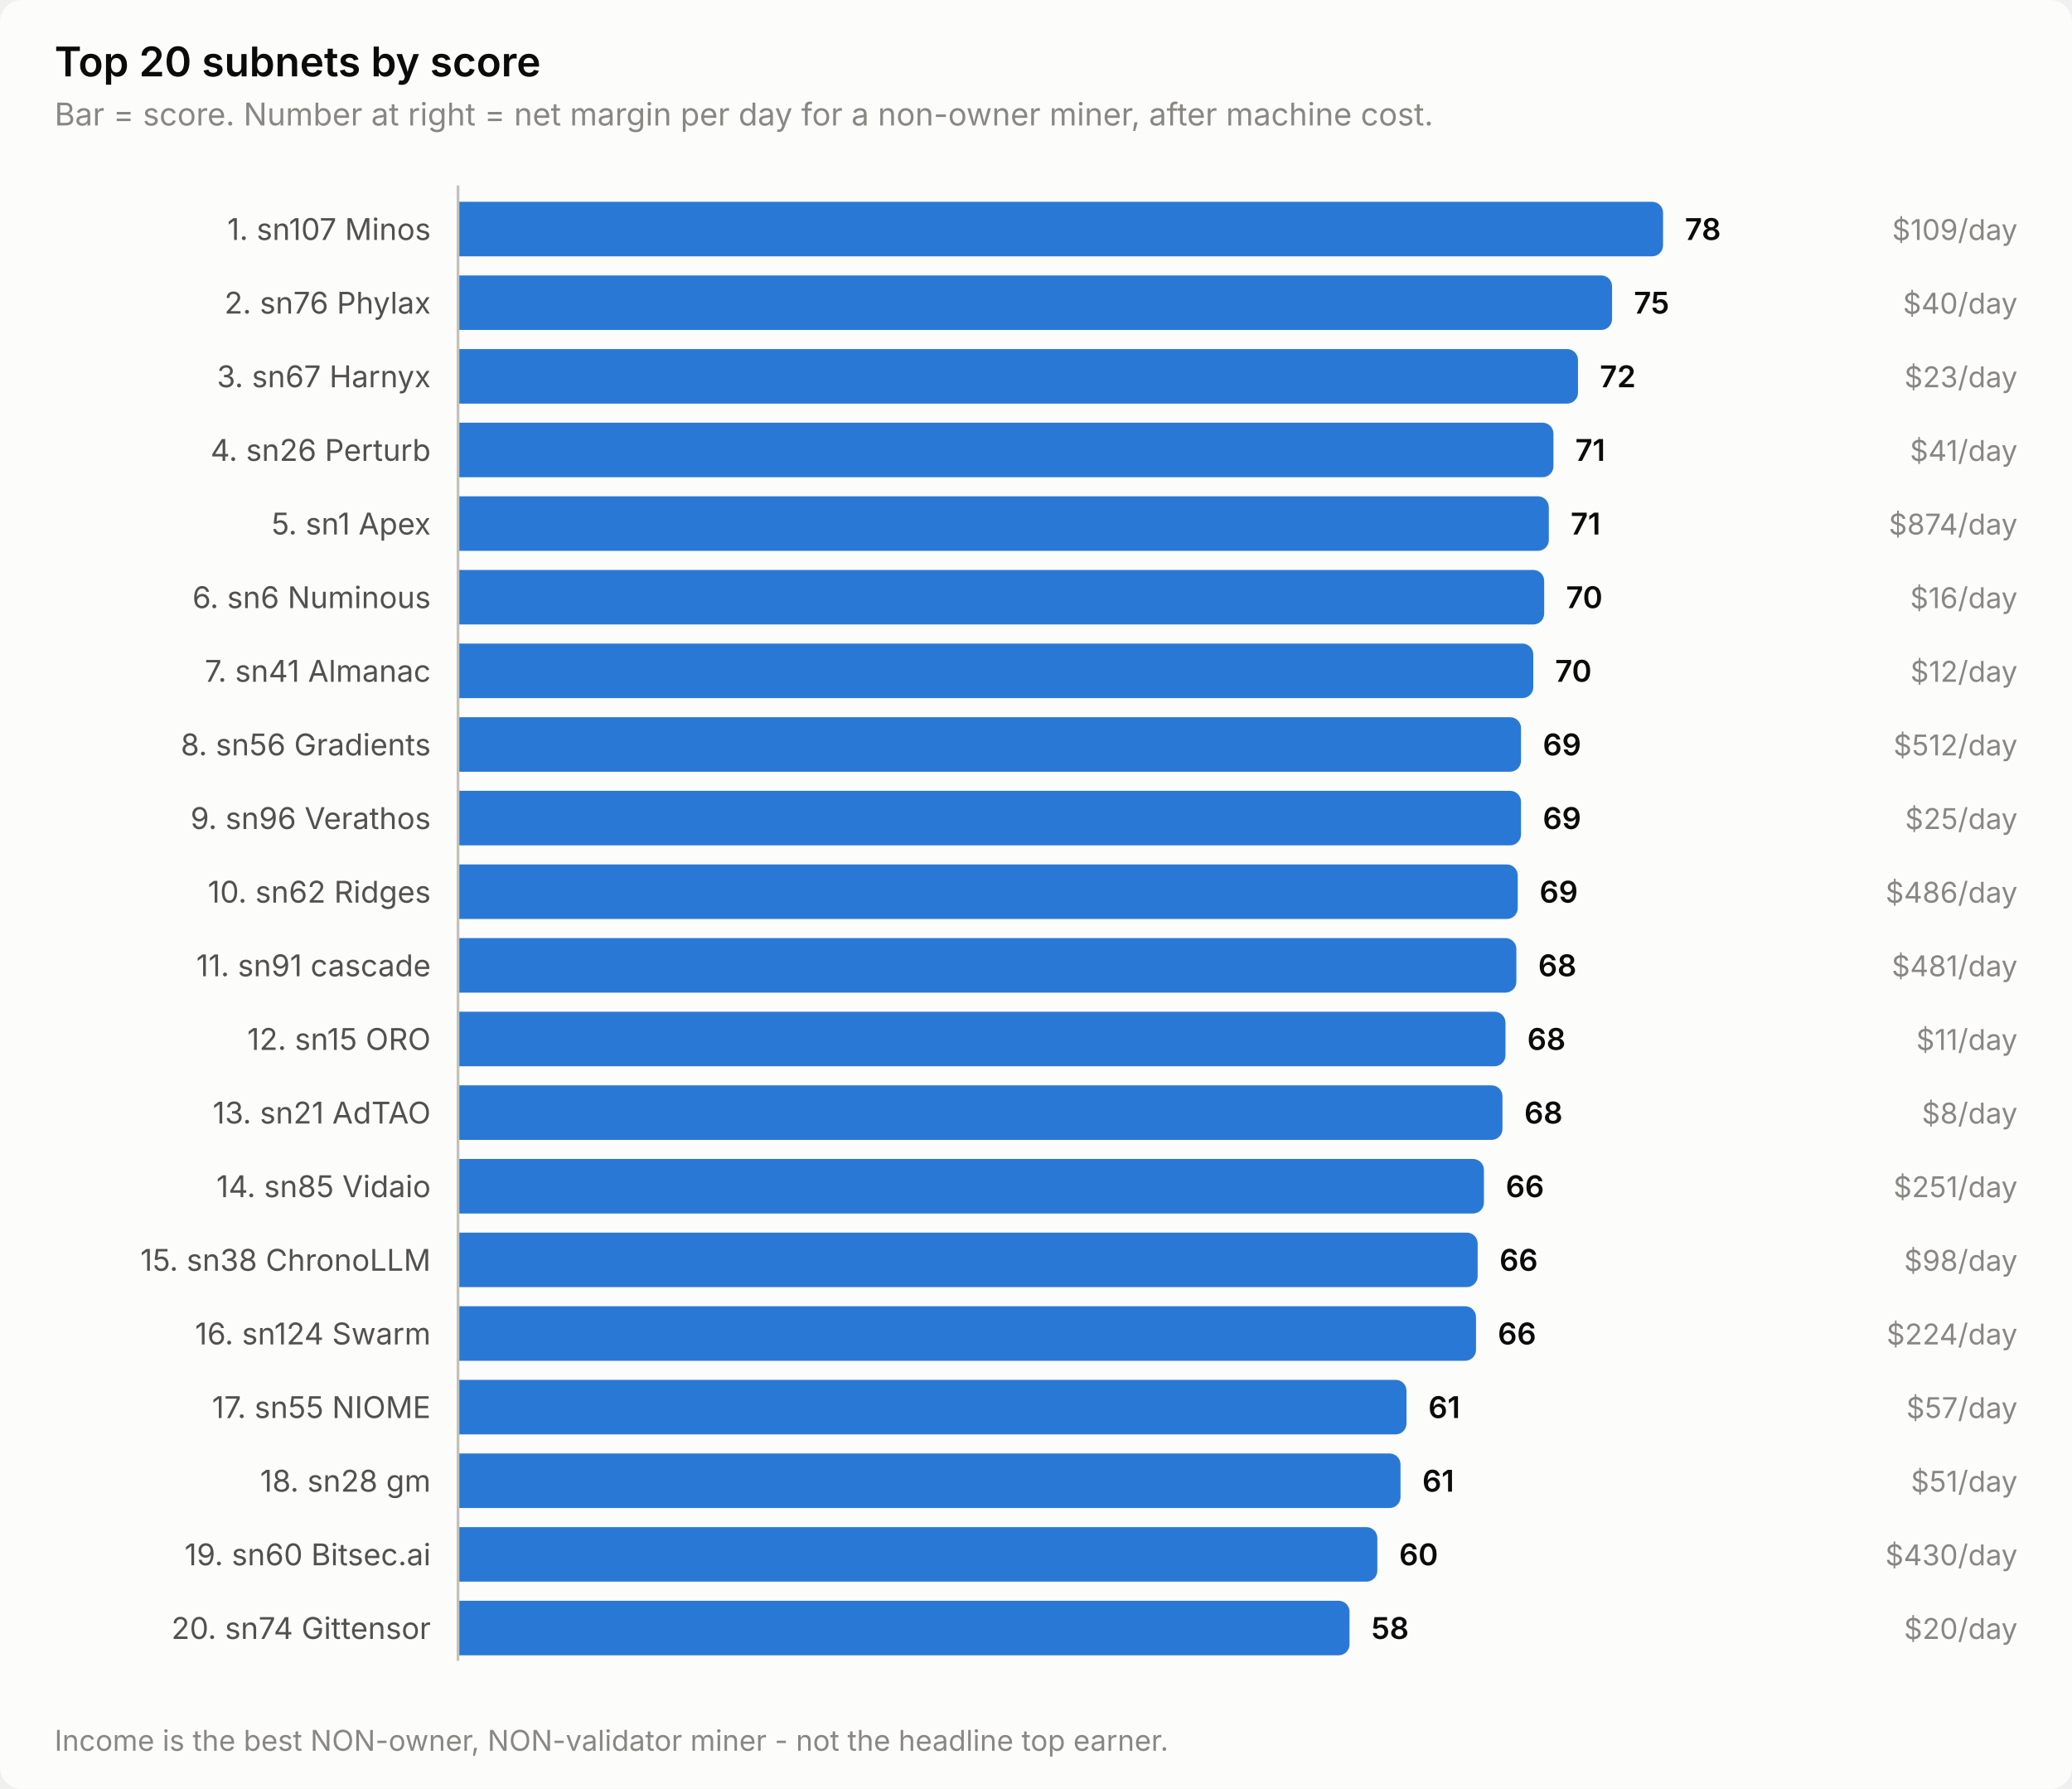
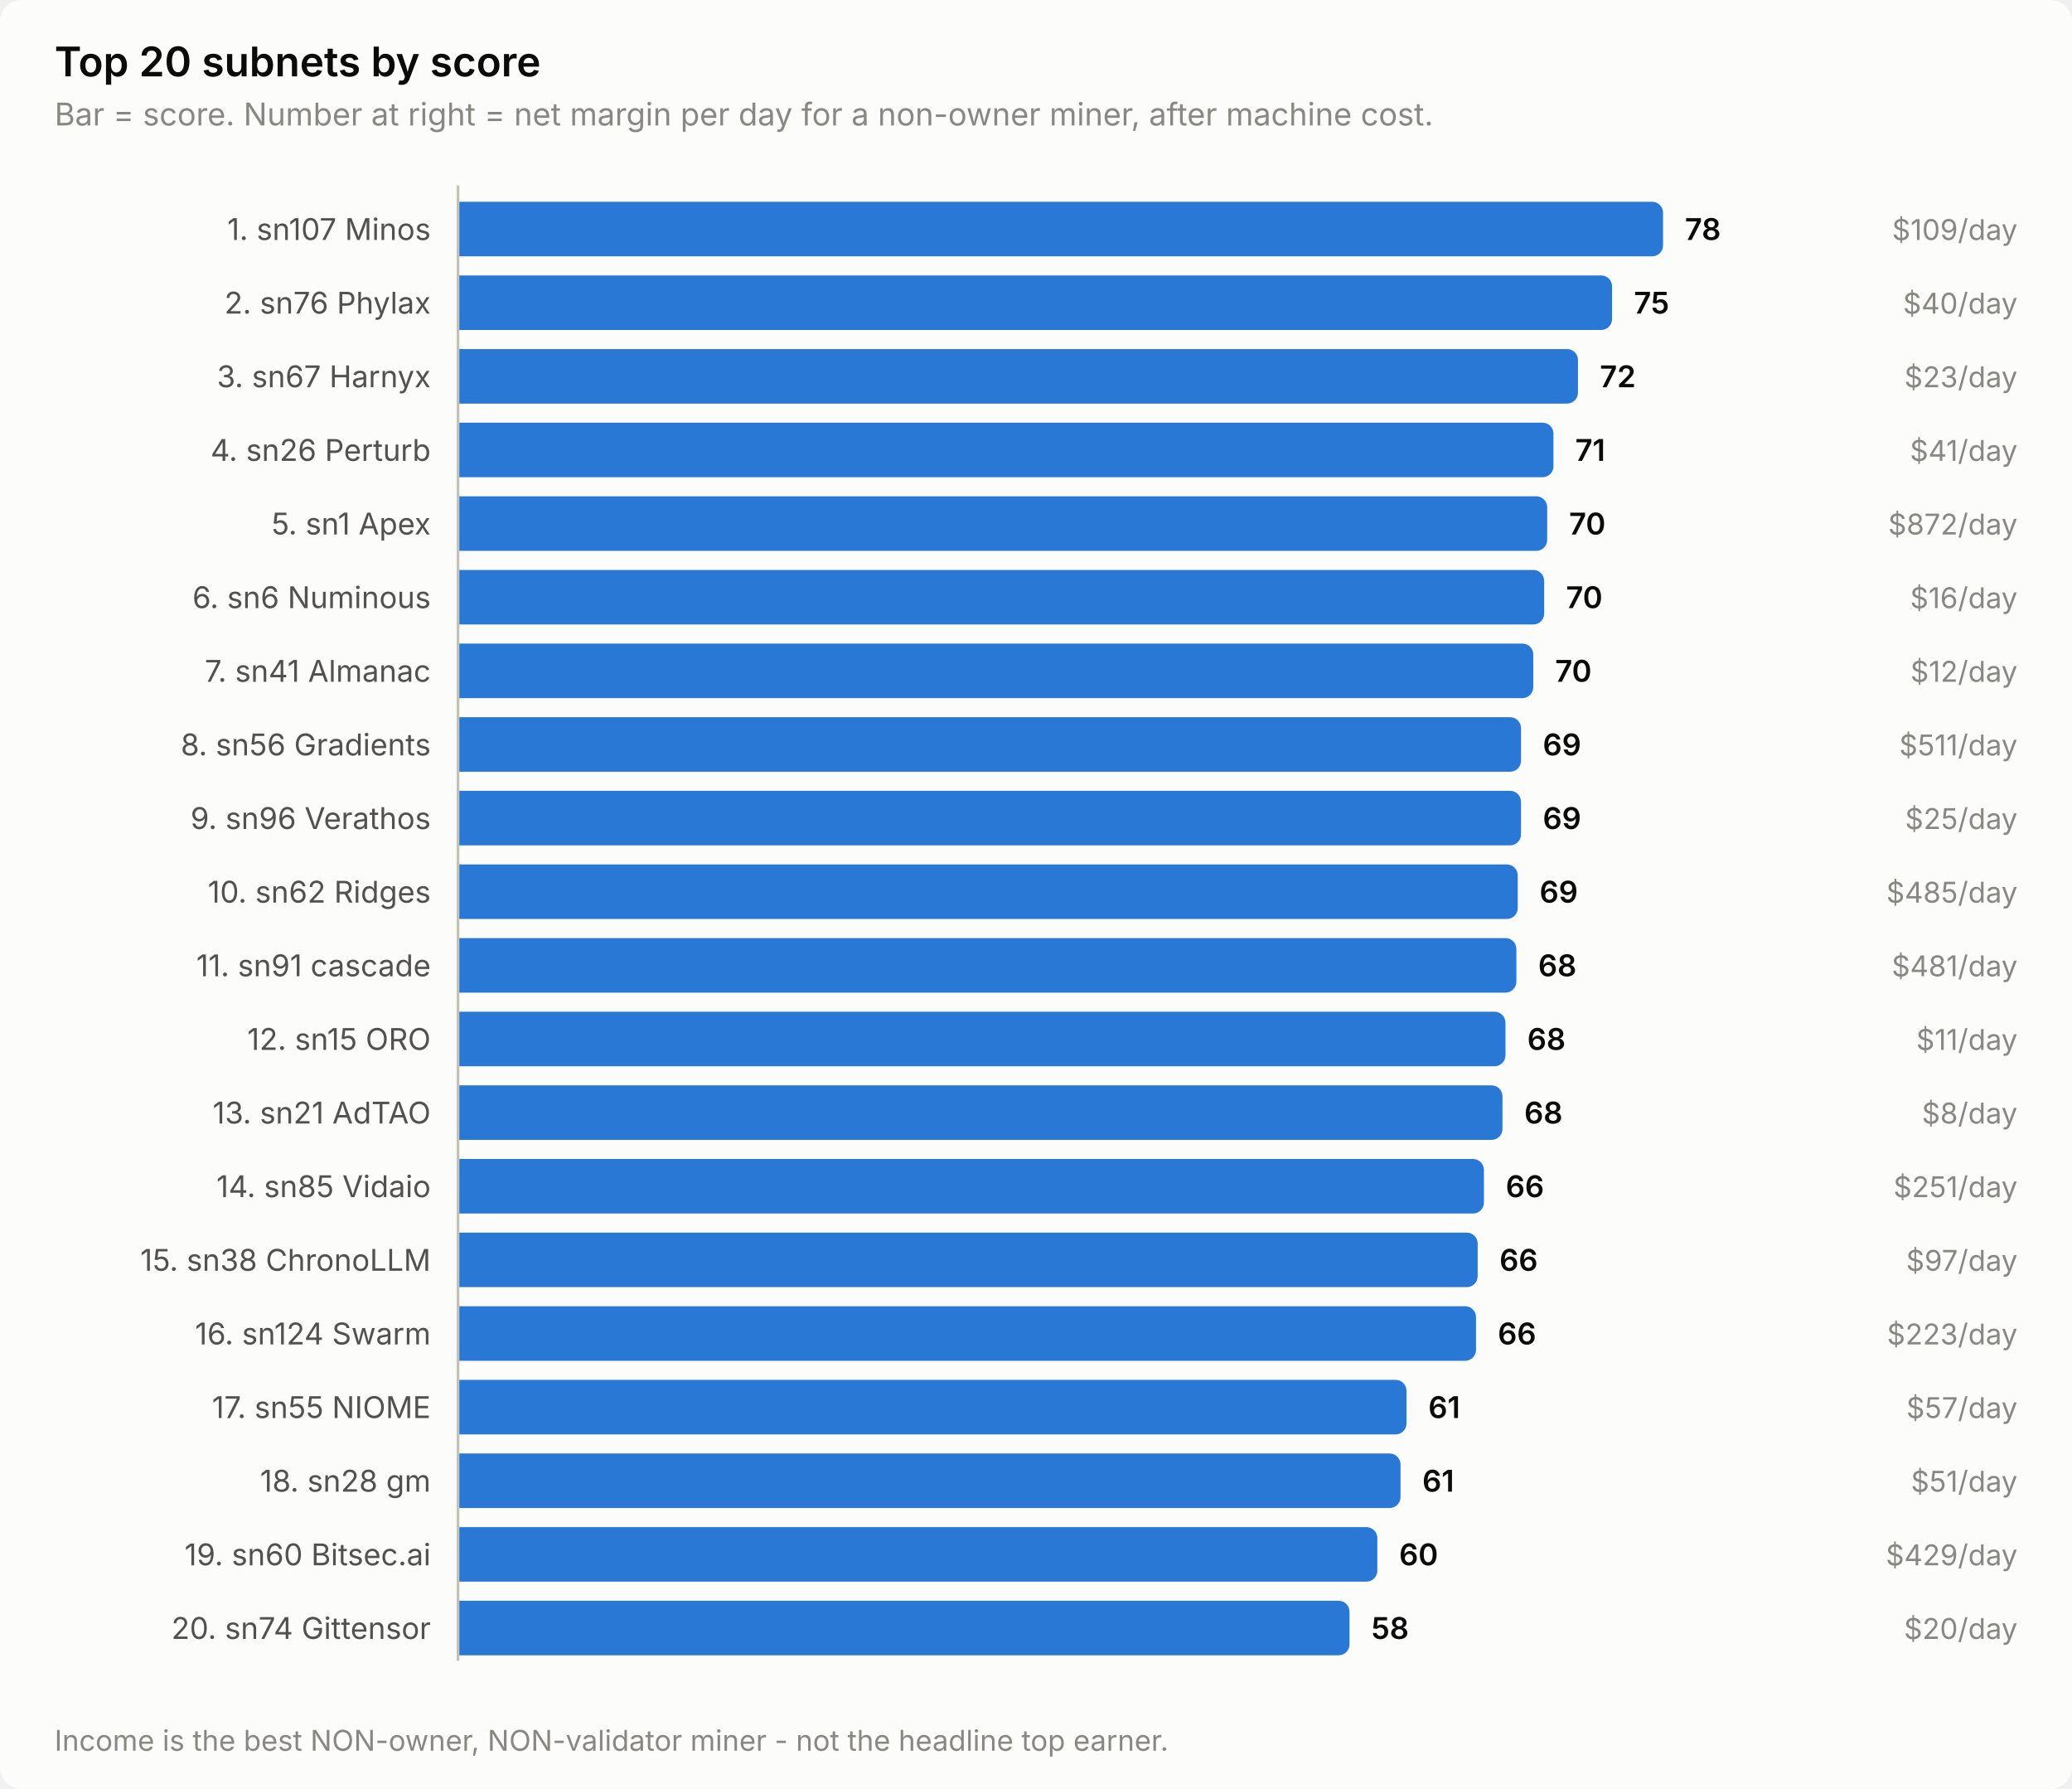
<svg xmlns="http://www.w3.org/2000/svg" width="760" height="656" viewBox="0 0 760 656" role="img" aria-label="Top 20 subnets by score">
  <style>
    text { font-family: system-ui, -apple-system, 'Segoe UI', sans-serif; }
    .t-title { font-size: 15px; font-weight: 600; }
    .t-sub { font-size: 11.5px; }
    .t-lab { font-size: 11px; }
    .t-val { font-size: 11px; font-weight: 600; font-variant-numeric: tabular-nums; }
    .t-tick { font-size: 10.5px; font-variant-numeric: tabular-nums; }

    .surface { fill: #fcfcfb; }
    .ink { fill: #0b0b0b; }
    .ink2 { fill: #52514e; }
    .muted { fill: #898781; }
    .grid { stroke: #e1e0d9; }
    .axis { stroke: #c3c2b7; }
    .accent { fill: #2a78d6; }
    .critical { fill: #d03b3b; }
    .deemph { fill: #d8d7d0; }

    @media (prefers-color-scheme: dark) {
      .surface { fill: #1a1a19; }
      .ink { fill: #ffffff; }
      .ink2 { fill: #c3c2b7; }
      .muted { fill: #898781; }
      .grid { stroke: #2c2c2a; }
      .axis { stroke: #383835; }
      .accent { fill: #3987e5; }
      .deemph { fill: #3a3a37; }
    }
</style>
  <rect class="surface" width="760" height="656" rx="8" />
  <text class="ink t-title" x="20" y="28">Top 20 subnets by score</text>
  <text class="muted t-sub" x="20" y="46">Bar = score. Number at right = net margin per day for a non-owner miner, after machine cost.</text>
  <text class="ink2 t-lab" x="158" y="88" text-anchor="end">1. sn107 Minos</text>
  <path class="accent" d="M168.0,74.0 H606.0 a4.0,4.0 0 0 1 4.0,4.0 V90.0 a4.0,4.0 0 0 1 -4.0,4.0 H168.0 Z" />
  <text class="ink t-val" x="618.0" y="88">78</text>
  <text class="muted t-tick" x="740" y="88" text-anchor="end">$109/day</text>
  <text class="ink2 t-lab" x="158" y="115" text-anchor="end">2. sn76 Phylax</text>
  <path class="accent" d="M168.0,101.0 H587.3 a4.0,4.0 0 0 1 4.0,4.0 V117.0 a4.0,4.0 0 0 1 -4.0,4.0 H168.0 Z" />
  <text class="ink t-val" x="599.3" y="115">75</text>
  <text class="muted t-tick" x="740" y="115" text-anchor="end">$40/day</text>
  <text class="ink2 t-lab" x="158" y="142" text-anchor="end">3. sn67 Harnyx</text>
  <path class="accent" d="M168.0,128.0 H574.8 a4.0,4.0 0 0 1 4.0,4.0 V144.0 a4.0,4.0 0 0 1 -4.0,4.0 H168.0 Z" />
  <text class="ink t-val" x="586.8" y="142">72</text>
  <text class="muted t-tick" x="740" y="142" text-anchor="end">$23/day</text>
  <text class="ink2 t-lab" x="158" y="169" text-anchor="end">4. sn26 Perturb</text>
  <path class="accent" d="M168.0,155.0 H565.8 a4.0,4.0 0 0 1 4.0,4.0 V171.0 a4.0,4.0 0 0 1 -4.0,4.0 H168.0 Z" />
  <text class="ink t-val" x="577.8" y="169">71</text>
  <text class="muted t-tick" x="740" y="169" text-anchor="end">$41/day</text>
  <text class="ink2 t-lab" x="158" y="196" text-anchor="end">5. sn1 Apex</text>
-   <path class="accent" d="M168.0,182.0 H564.1 a4.0,4.0 0 0 1 4.0,4.0 V198.0 a4.0,4.0 0 0 1 -4.0,4.0 H168.0 Z" />
-   <text class="ink t-val" x="576.1" y="196">71</text>
-   <text class="muted t-tick" x="740" y="196" text-anchor="end">$874/day</text>
+   <path class="accent" d="M168.0,182.0 H563.5 a4.0,4.0 0 0 1 4.0,4.0 V198.0 a4.0,4.0 0 0 1 -4.0,4.0 H168.0 Z" />
+   <text class="ink t-val" x="575.5" y="196">70</text>
+   <text class="muted t-tick" x="740" y="196" text-anchor="end">$872/day</text>
  <text class="ink2 t-lab" x="158" y="223" text-anchor="end">6. sn6 Numinous</text>
  <path class="accent" d="M168.0,209.0 H562.4 a4.0,4.0 0 0 1 4.0,4.0 V225.0 a4.0,4.0 0 0 1 -4.0,4.0 H168.0 Z" />
  <text class="ink t-val" x="574.4" y="223">70</text>
  <text class="muted t-tick" x="740" y="223" text-anchor="end">$16/day</text>
  <text class="ink2 t-lab" x="158" y="250" text-anchor="end">7. sn41 Almanac</text>
  <path class="accent" d="M168.0,236.0 H558.4 a4.0,4.0 0 0 1 4.0,4.0 V252.0 a4.0,4.0 0 0 1 -4.0,4.0 H168.0 Z" />
  <text class="ink t-val" x="570.4" y="250">70</text>
  <text class="muted t-tick" x="740" y="250" text-anchor="end">$12/day</text>
  <text class="ink2 t-lab" x="158" y="277" text-anchor="end">8. sn56 Gradients</text>
  <path class="accent" d="M168.0,263.0 H553.9 a4.0,4.0 0 0 1 4.0,4.0 V279.0 a4.0,4.0 0 0 1 -4.0,4.0 H168.0 Z" />
  <text class="ink t-val" x="565.9" y="277">69</text>
-   <text class="muted t-tick" x="740" y="277" text-anchor="end">$512/day</text>
+   <text class="muted t-tick" x="740" y="277" text-anchor="end">$511/day</text>
  <text class="ink2 t-lab" x="158" y="304" text-anchor="end">9. sn96 Verathos</text>
  <path class="accent" d="M168.0,290.0 H553.9 a4.0,4.0 0 0 1 4.0,4.0 V306.0 a4.0,4.0 0 0 1 -4.0,4.0 H168.0 Z" />
  <text class="ink t-val" x="565.9" y="304">69</text>
  <text class="muted t-tick" x="740" y="304" text-anchor="end">$25/day</text>
  <text class="ink2 t-lab" x="158" y="331" text-anchor="end">10. sn62 Ridges</text>
  <path class="accent" d="M168.0,317.0 H552.7 a4.0,4.0 0 0 1 4.0,4.0 V333.0 a4.0,4.0 0 0 1 -4.0,4.0 H168.0 Z" />
  <text class="ink t-val" x="564.7" y="331">69</text>
-   <text class="muted t-tick" x="740" y="331" text-anchor="end">$486/day</text>
+   <text class="muted t-tick" x="740" y="331" text-anchor="end">$485/day</text>
  <text class="ink2 t-lab" x="158" y="358" text-anchor="end">11. sn91 cascade</text>
  <path class="accent" d="M168.0,344.0 H552.2 a4.0,4.0 0 0 1 4.0,4.0 V360.0 a4.0,4.0 0 0 1 -4.0,4.0 H168.0 Z" />
  <text class="ink t-val" x="564.2" y="358">68</text>
  <text class="muted t-tick" x="740" y="358" text-anchor="end">$481/day</text>
  <text class="ink2 t-lab" x="158" y="385" text-anchor="end">12. sn15 ORO</text>
  <path class="accent" d="M168.0,371.0 H548.2 a4.0,4.0 0 0 1 4.0,4.0 V387.0 a4.0,4.0 0 0 1 -4.0,4.0 H168.0 Z" />
  <text class="ink t-val" x="560.2" y="385">68</text>
  <text class="muted t-tick" x="740" y="385" text-anchor="end">$11/day</text>
  <text class="ink2 t-lab" x="158" y="412" text-anchor="end">13. sn21 AdTAO</text>
  <path class="accent" d="M168.0,398.0 H547.1 a4.0,4.0 0 0 1 4.0,4.0 V414.0 a4.0,4.0 0 0 1 -4.0,4.0 H168.0 Z" />
  <text class="ink t-val" x="559.1" y="412">68</text>
  <text class="muted t-tick" x="740" y="412" text-anchor="end">$8/day</text>
  <text class="ink2 t-lab" x="158" y="439" text-anchor="end">14. sn85 Vidaio</text>
  <path class="accent" d="M168.0,425.0 H540.3 a4.0,4.0 0 0 1 4.0,4.0 V441.0 a4.0,4.0 0 0 1 -4.0,4.0 H168.0 Z" />
  <text class="ink t-val" x="552.3" y="439">66</text>
  <text class="muted t-tick" x="740" y="439" text-anchor="end">$251/day</text>
  <text class="ink2 t-lab" x="158" y="466" text-anchor="end">15. sn38 ChronoLLM</text>
  <path class="accent" d="M168.0,452.0 H538.0 a4.0,4.0 0 0 1 4.0,4.0 V468.0 a4.0,4.0 0 0 1 -4.0,4.0 H168.0 Z" />
  <text class="ink t-val" x="550.0" y="466">66</text>
-   <text class="muted t-tick" x="740" y="466" text-anchor="end">$98/day</text>
+   <text class="muted t-tick" x="740" y="466" text-anchor="end">$97/day</text>
  <text class="ink2 t-lab" x="158" y="493" text-anchor="end">16. sn124 Swarm</text>
  <path class="accent" d="M168.0,479.0 H537.4 a4.0,4.0 0 0 1 4.0,4.0 V495.0 a4.0,4.0 0 0 1 -4.0,4.0 H168.0 Z" />
  <text class="ink t-val" x="549.4" y="493">66</text>
-   <text class="muted t-tick" x="740" y="493" text-anchor="end">$224/day</text>
+   <text class="muted t-tick" x="740" y="493" text-anchor="end">$223/day</text>
  <text class="ink2 t-lab" x="158" y="520" text-anchor="end">17. sn55 NIOME</text>
  <path class="accent" d="M168.0,506.0 H511.9 a4.0,4.0 0 0 1 4.0,4.0 V522.0 a4.0,4.0 0 0 1 -4.0,4.0 H168.0 Z" />
  <text class="ink t-val" x="523.9" y="520">61</text>
  <text class="muted t-tick" x="740" y="520" text-anchor="end">$57/day</text>
  <text class="ink2 t-lab" x="158" y="547" text-anchor="end">18. sn28 gm</text>
  <path class="accent" d="M168.0,533.0 H509.7 a4.0,4.0 0 0 1 4.0,4.0 V549.0 a4.0,4.0 0 0 1 -4.0,4.0 H168.0 Z" />
  <text class="ink t-val" x="521.7" y="547">61</text>
  <text class="muted t-tick" x="740" y="547" text-anchor="end">$51/day</text>
  <text class="ink2 t-lab" x="158" y="574" text-anchor="end">19. sn60 Bitsec.ai</text>
  <path class="accent" d="M168.0,560.0 H501.2 a4.0,4.0 0 0 1 4.0,4.0 V576.0 a4.0,4.0 0 0 1 -4.0,4.0 H168.0 Z" />
  <text class="ink t-val" x="513.2" y="574">60</text>
-   <text class="muted t-tick" x="740" y="574" text-anchor="end">$430/day</text>
+   <text class="muted t-tick" x="740" y="574" text-anchor="end">$429/day</text>
  <text class="ink2 t-lab" x="158" y="601" text-anchor="end">20. sn74 Gittensor</text>
  <path class="accent" d="M168.0,587.0 H491.0 a4.0,4.0 0 0 1 4.0,4.0 V603.0 a4.0,4.0 0 0 1 -4.0,4.0 H168.0 Z" />
  <text class="ink t-val" x="503.0" y="601">58</text>
  <text class="muted t-tick" x="740" y="601" text-anchor="end">$20/day</text>
  <line class="axis" x1="168" y1="68" x2="168" y2="609" stroke-width="1" />
  <text class="muted t-tick" x="20" y="642">Income is the best NON-owner, NON-validator miner - not the headline top earner.</text>
</svg>
